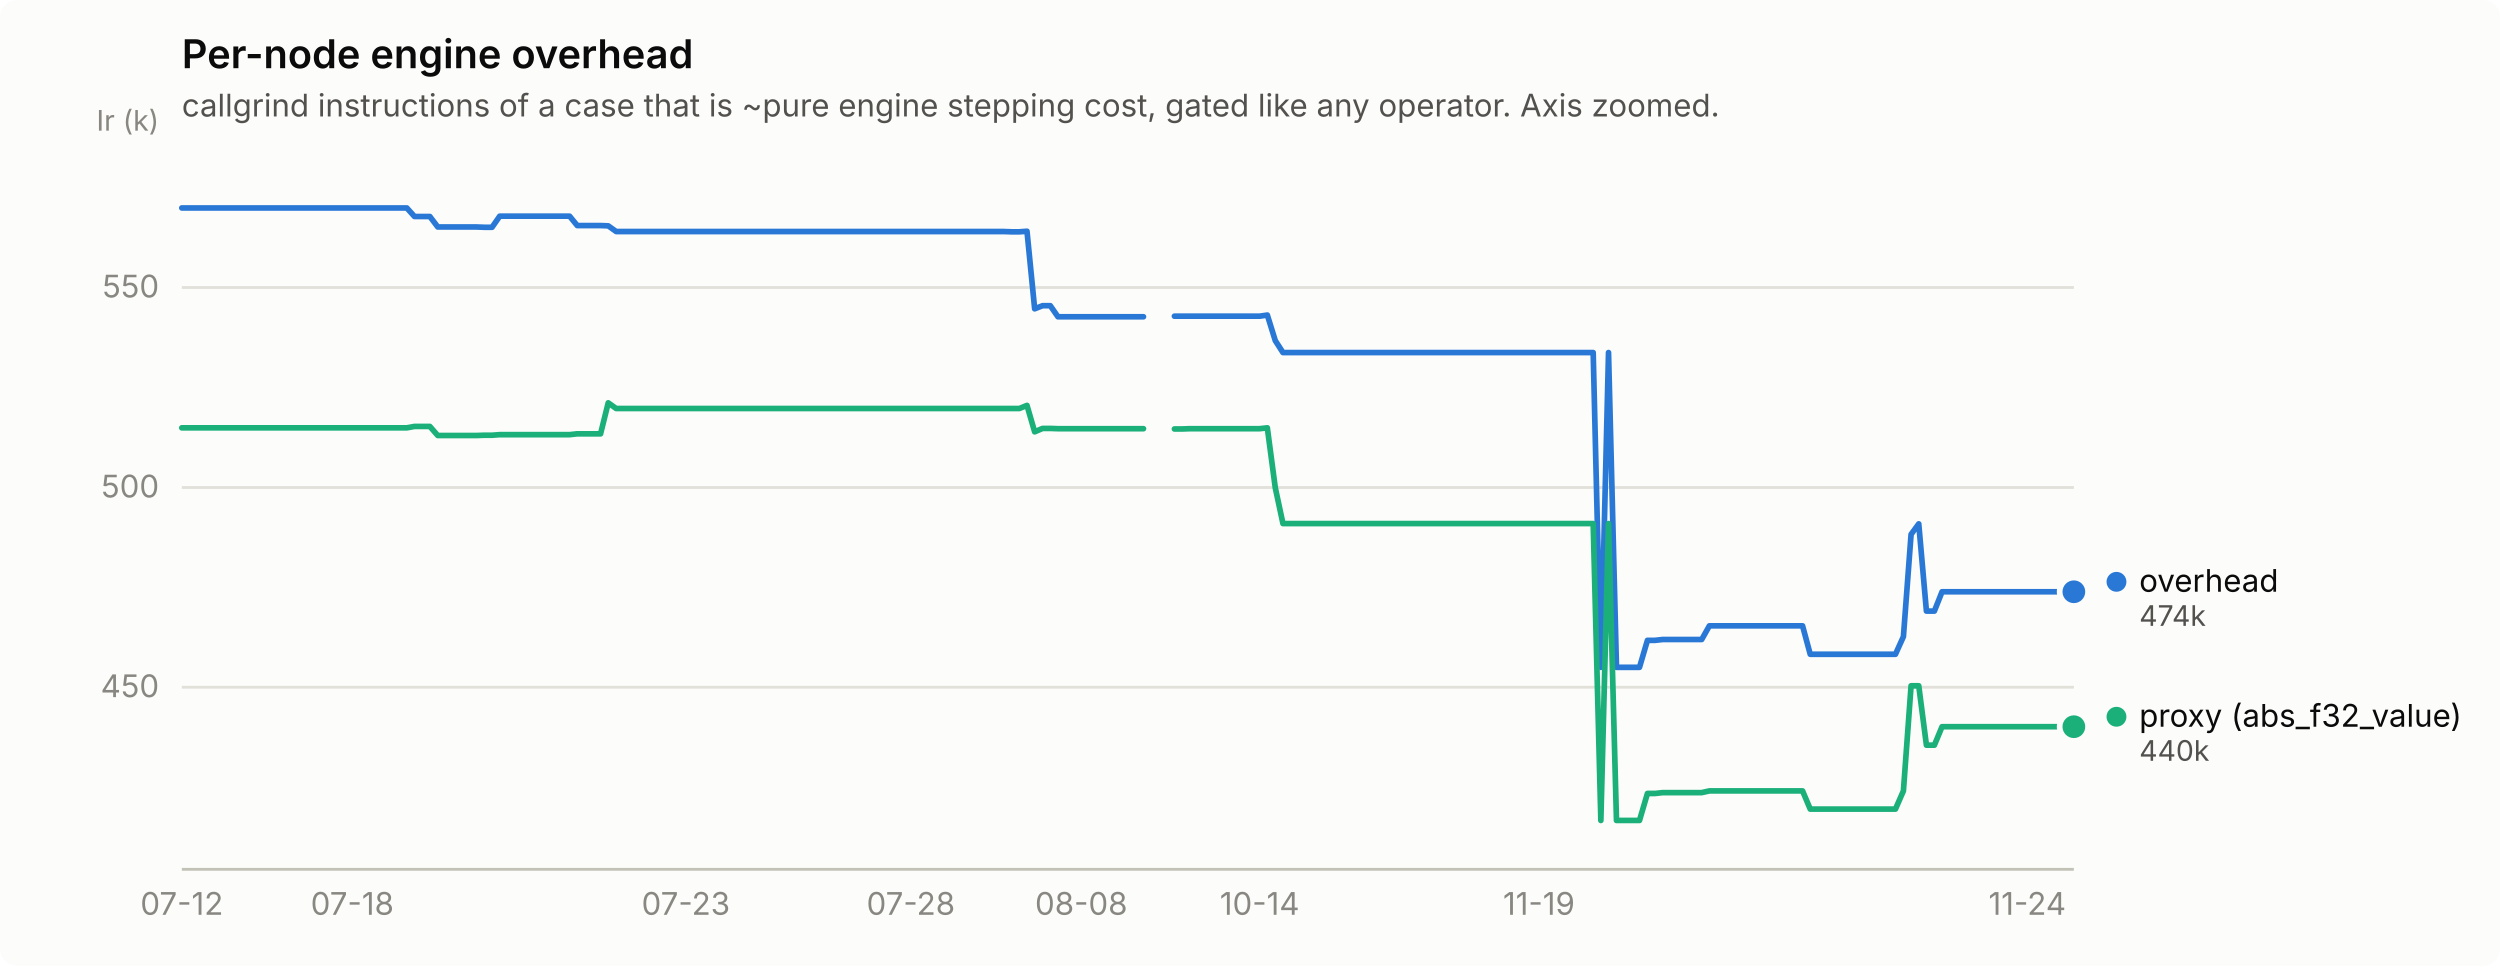
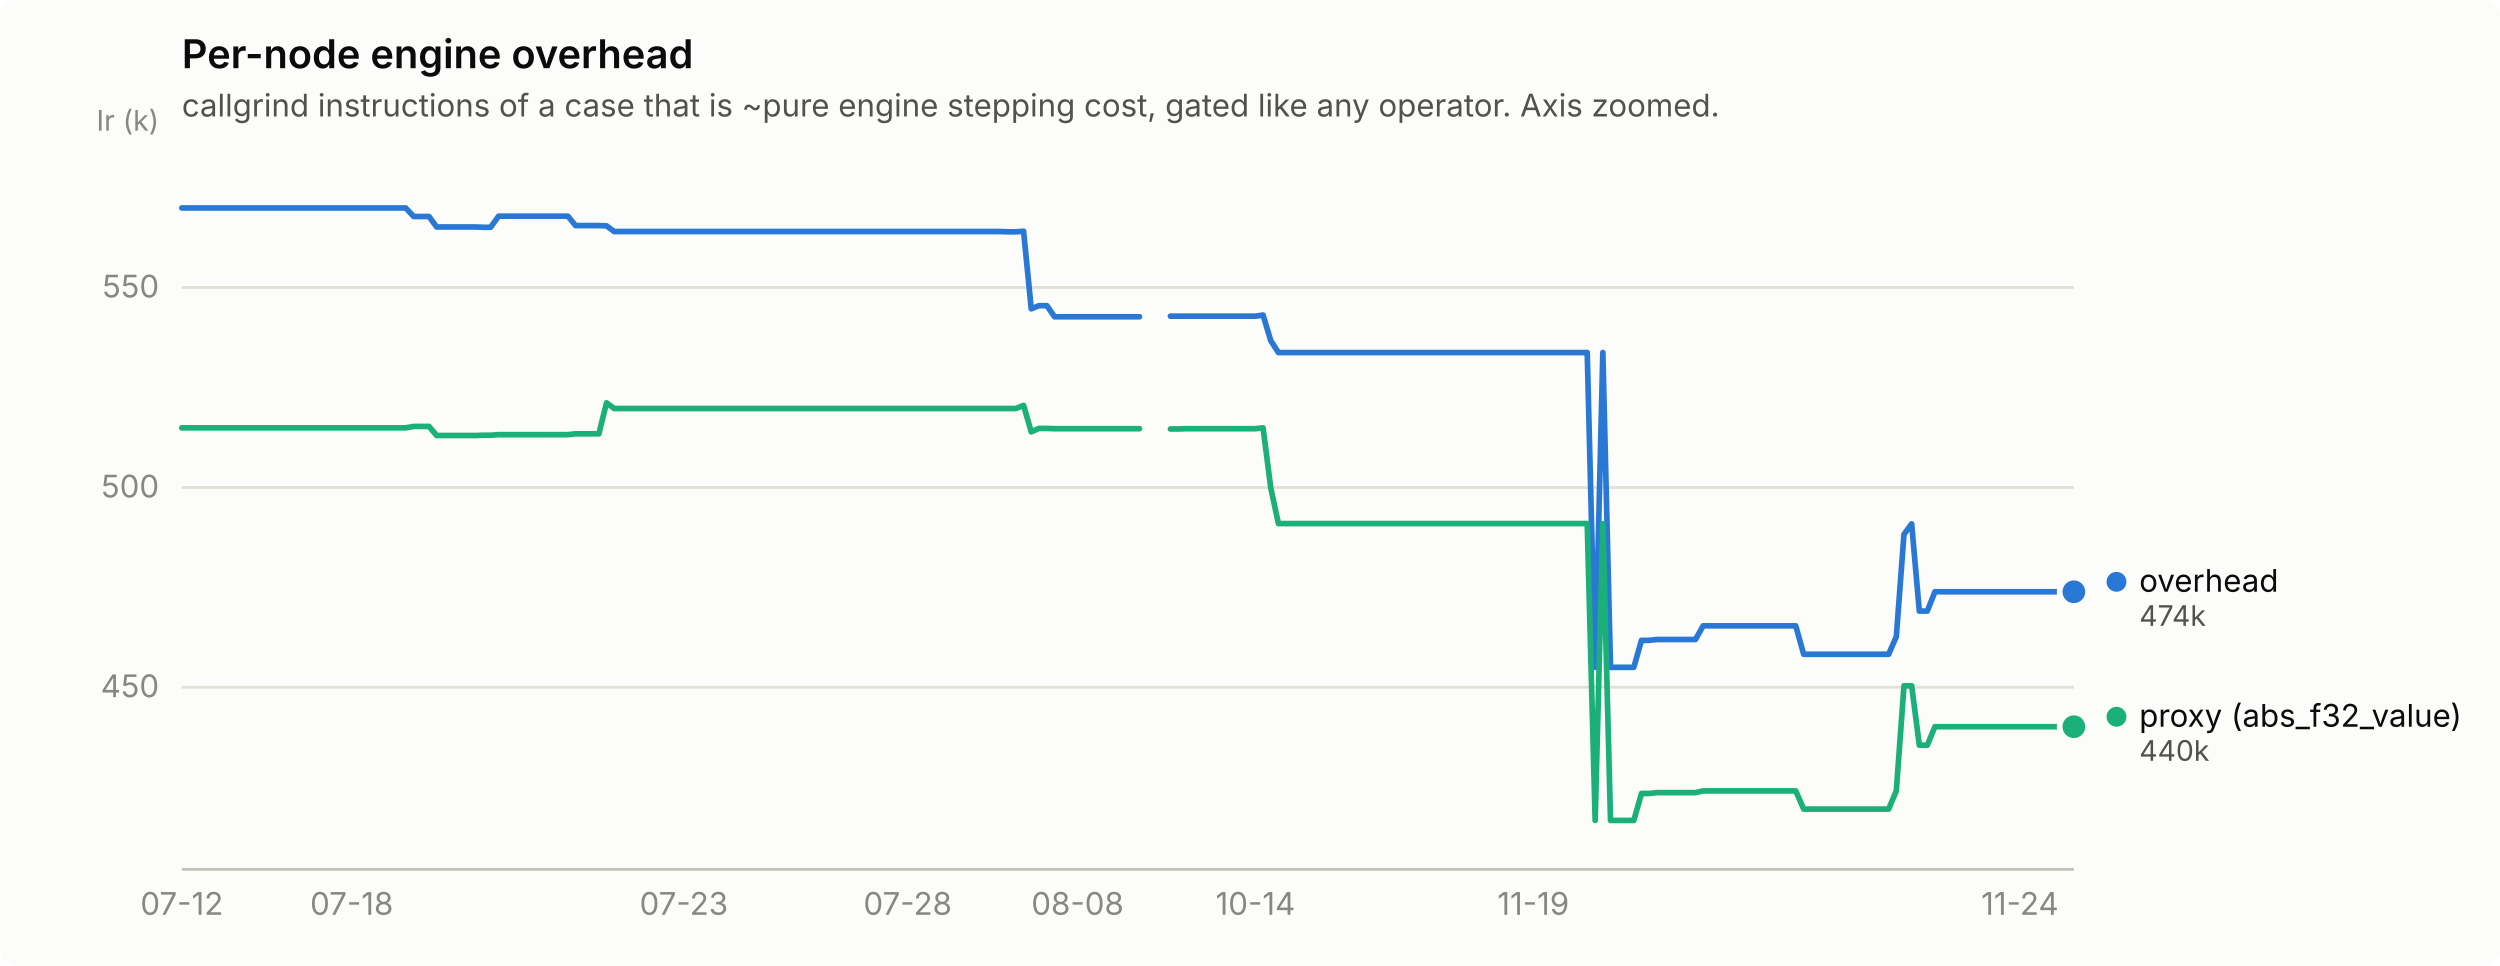
<svg xmlns="http://www.w3.org/2000/svg" width="880" height="340" viewBox="0 0 880 340" role="img" aria-label="Per-node engine overhead">
  <rect width="880" height="340" rx="6" fill="#fcfcfb" />
  <text x="64" y="24" font-family="system-ui, -apple-system, &quot;Segoe UI&quot;, sans-serif" font-size="14" font-weight="600" fill="#0b0b0b">Per-node engine overhead</text>
  <text x="64" y="41" font-family="system-ui, -apple-system, &quot;Segoe UI&quot;, sans-serif" font-size="11" fill="#52514e">callgrind instructions of a case that is ~pure engine stepping cost, gated like any operator. Axis zoomed.</text>
  <line x1="64" y1="241.9" x2="730" y2="241.9" stroke="#e1e0d9" stroke-width="1" />
  <text x="56" y="245.4" text-anchor="end" font-family="system-ui, -apple-system, &quot;Segoe UI&quot;, sans-serif" font-size="11" style="font-variant-numeric: tabular-nums" fill="#898781">450</text>
  <line x1="64" y1="171.6" x2="730" y2="171.6" stroke="#e1e0d9" stroke-width="1" />
  <text x="56" y="175.1" text-anchor="end" font-family="system-ui, -apple-system, &quot;Segoe UI&quot;, sans-serif" font-size="11" style="font-variant-numeric: tabular-nums" fill="#898781">500</text>
  <line x1="64" y1="101.2" x2="730" y2="101.2" stroke="#e1e0d9" stroke-width="1" />
  <text x="56" y="104.7" text-anchor="end" font-family="system-ui, -apple-system, &quot;Segoe UI&quot;, sans-serif" font-size="11" style="font-variant-numeric: tabular-nums" fill="#898781">550</text>
  <text x="56" y="46" text-anchor="end" font-family="system-ui, -apple-system, &quot;Segoe UI&quot;, sans-serif" font-size="10" fill="#898781">Ir (k)</text>
  <line x1="64" y1="306" x2="730" y2="306" stroke="#c3c2b7" stroke-width="1" />
  <text x="64.0" y="322" text-anchor="middle" font-family="system-ui, -apple-system, &quot;Segoe UI&quot;, sans-serif" font-size="11" style="font-variant-numeric: tabular-nums" fill="#898781">07-12</text>
-   <text x="124.0" y="322" text-anchor="middle" font-family="system-ui, -apple-system, &quot;Segoe UI&quot;, sans-serif" font-size="11" style="font-variant-numeric: tabular-nums" fill="#898781">07-18</text>
-   <text x="241.4" y="322" text-anchor="middle" font-family="system-ui, -apple-system, &quot;Segoe UI&quot;, sans-serif" font-size="11" style="font-variant-numeric: tabular-nums" fill="#898781">07-23</text>
-   <text x="320.6" y="322" text-anchor="middle" font-family="system-ui, -apple-system, &quot;Segoe UI&quot;, sans-serif" font-size="11" style="font-variant-numeric: tabular-nums" fill="#898781">07-28</text>
-   <text x="380.6" y="322" text-anchor="middle" font-family="system-ui, -apple-system, &quot;Segoe UI&quot;, sans-serif" font-size="11" style="font-variant-numeric: tabular-nums" fill="#898781">08-08</text>
-   <text x="443.4" y="322" text-anchor="middle" font-family="system-ui, -apple-system, &quot;Segoe UI&quot;, sans-serif" font-size="11" style="font-variant-numeric: tabular-nums" fill="#898781">10-14</text>
-   <text x="541.7" y="322" text-anchor="middle" font-family="system-ui, -apple-system, &quot;Segoe UI&quot;, sans-serif" font-size="11" style="font-variant-numeric: tabular-nums" fill="#898781">11-19</text>
-   <text x="713.6" y="322" text-anchor="middle" font-family="system-ui, -apple-system, &quot;Segoe UI&quot;, sans-serif" font-size="11" style="font-variant-numeric: tabular-nums" fill="#898781">11-24</text>
-   <path d="M64.0,73.2 L66.7,73.2 L69.5,73.2 L72.2,73.2 L74.9,73.2 L77.6,73.2 L80.4,73.2 L83.1,73.2 L85.8,73.2 L88.6,73.2 L91.3,73.2 L94.0,73.2 L96.8,73.2 L99.5,73.2 L102.2,73.2 L104.9,73.2 L107.7,73.2 L110.4,73.2 L113.1,73.2 L115.9,73.2 L118.6,73.2 L121.3,73.2 L124.0,73.2 L126.8,73.2 L129.5,73.2 L132.2,73.2 L135.0,73.2 L137.7,73.2 L140.4,73.2 L143.2,73.2 L145.9,76.2 L148.6,76.2 L151.3,76.2 L154.1,79.9 L156.8,79.9 L159.5,79.9 L162.3,79.9 L165.0,79.9 L167.7,79.9 L170.5,80.0 L173.2,80.0 L175.9,76.1 L178.6,76.1 L181.4,76.1 L184.1,76.1 L186.8,76.1 L189.6,76.1 L192.3,76.1 L195.0,76.1 L197.7,76.1 L200.5,76.1 L203.2,79.4 L205.9,79.4 L208.7,79.4 L211.4,79.4 L214.1,79.5 L216.9,81.5 L219.6,81.5 L222.3,81.5 L225.0,81.5 L227.8,81.5 L230.5,81.5 L233.2,81.5 L236.0,81.5 L238.7,81.5 L241.4,81.5 L244.1,81.5 L246.9,81.5 L249.6,81.5 L252.3,81.5 L255.1,81.5 L257.8,81.5 L260.5,81.5 L263.3,81.5 L266.0,81.5 L268.7,81.5 L271.4,81.5 L274.2,81.5 L276.9,81.5 L279.6,81.5 L282.4,81.5 L285.1,81.5 L287.8,81.5 L290.5,81.5 L293.3,81.5 L296.0,81.5 L298.7,81.5 L301.5,81.5 L304.2,81.5 L306.9,81.5 L309.7,81.5 L312.4,81.5 L315.1,81.5 L317.8,81.5 L320.6,81.5 L323.3,81.5 L326.0,81.5 L328.8,81.5 L331.5,81.5 L334.2,81.5 L337.0,81.5 L339.7,81.5 L342.4,81.5 L345.1,81.5 L347.9,81.5 L350.6,81.5 L353.3,81.5 L356.1,81.6 L358.8,81.6 L361.5,81.4 L364.2,108.7 L367.0,107.6 L369.7,107.6 L372.4,111.5 L375.2,111.5 L377.9,111.5 L380.6,111.5 L383.4,111.5 L386.1,111.5 L388.8,111.5 L391.5,111.5 L394.3,111.5 L397.0,111.5 L399.7,111.5 L402.5,111.5" fill="none" stroke="#2a78d6" stroke-width="2" stroke-linejoin="round" stroke-linecap="round" />
-   <path d="M413.4,111.3 L416.1,111.3 L418.8,111.3 L421.6,111.3 L424.3,111.3 L427.0,111.3 L429.8,111.3 L432.5,111.3 L435.2,111.3 L437.9,111.3 L440.7,111.3 L443.4,111.3 L446.1,110.9 L448.9,119.9 L451.6,124.1 L454.3,124.1 L457.0,124.1 L459.8,124.1 L462.5,124.1 L465.2,124.1 L468.0,124.1 L470.7,124.1 L473.4,124.1 L476.2,124.1 L478.9,124.1 L481.6,124.1 L484.3,124.1 L487.1,124.1 L489.8,124.1 L492.5,124.1 L495.3,124.1 L498.0,124.1 L500.7,124.1 L503.5,124.1 L506.2,124.1 L508.9,124.1 L511.6,124.1 L514.4,124.1 L517.1,124.1 L519.8,124.1 L522.6,124.1 L525.3,124.1 L528.0,124.1 L530.7,124.1 L533.5,124.1 L536.2,124.1 L538.9,124.1 L541.7,124.1 L544.4,124.1 L547.1,124.1 L549.9,124.1 L552.6,124.1 L555.3,124.1 L558.0,124.1 L560.8,124.1 L563.5,234.9 L566.2,124.1 L569.0,234.9 L571.7,234.9 L574.4,234.9 L577.1,234.9 L579.9,225.4 L582.6,225.4 L585.3,225.1 L588.1,225.1 L590.8,225.1 L593.5,225.1 L596.3,225.1 L599.0,225.1 L601.7,220.3 L604.4,220.3 L607.2,220.3 L609.9,220.3 L612.6,220.3 L615.4,220.3 L618.1,220.3 L620.8,220.3 L623.5,220.3 L626.3,220.3 L629.0,220.3 L631.7,220.3 L634.5,220.3 L637.2,230.3 L639.9,230.3 L642.7,230.3 L645.4,230.3 L648.1,230.3 L650.8,230.3 L653.6,230.3 L656.3,230.3 L659.0,230.3 L661.8,230.3 L664.5,230.3 L667.2,230.3 L670.0,224.1 L672.7,188.1 L675.4,184.4 L678.1,215.1 L680.9,215.1 L683.6,208.3 L686.3,208.3 L689.1,208.3 L691.8,208.3 L694.5,208.3 L697.2,208.3 L700.0,208.3 L702.7,208.3 L705.4,208.3 L708.2,208.3 L710.9,208.3 L713.6,208.3 L716.4,208.3 L719.1,208.3 L721.8,208.3 L724.5,208.3 L727.3,208.3 L730.0,208.3" fill="none" stroke="#2a78d6" stroke-width="2" stroke-linejoin="round" stroke-linecap="round" />
+   <text x="123.8" y="322" text-anchor="middle" font-family="system-ui, -apple-system, &quot;Segoe UI&quot;, sans-serif" font-size="11" style="font-variant-numeric: tabular-nums" fill="#898781">07-18</text>
+   <text x="240.7" y="322" text-anchor="middle" font-family="system-ui, -apple-system, &quot;Segoe UI&quot;, sans-serif" font-size="11" style="font-variant-numeric: tabular-nums" fill="#898781">07-23</text>
+   <text x="319.5" y="322" text-anchor="middle" font-family="system-ui, -apple-system, &quot;Segoe UI&quot;, sans-serif" font-size="11" style="font-variant-numeric: tabular-nums" fill="#898781">07-28</text>
+   <text x="379.3" y="322" text-anchor="middle" font-family="system-ui, -apple-system, &quot;Segoe UI&quot;, sans-serif" font-size="11" style="font-variant-numeric: tabular-nums" fill="#898781">08-08</text>
+   <text x="441.9" y="322" text-anchor="middle" font-family="system-ui, -apple-system, &quot;Segoe UI&quot;, sans-serif" font-size="11" style="font-variant-numeric: tabular-nums" fill="#898781">10-14</text>
+   <text x="539.7" y="322" text-anchor="middle" font-family="system-ui, -apple-system, &quot;Segoe UI&quot;, sans-serif" font-size="11" style="font-variant-numeric: tabular-nums" fill="#898781">11-19</text>
+   <text x="711.0" y="322" text-anchor="middle" font-family="system-ui, -apple-system, &quot;Segoe UI&quot;, sans-serif" font-size="11" style="font-variant-numeric: tabular-nums" fill="#898781">11-24</text>
+   <path d="M64.0,73.2 L66.7,73.2 L69.4,73.2 L72.2,73.2 L74.9,73.2 L77.6,73.2 L80.3,73.2 L83.0,73.2 L85.7,73.2 L88.5,73.2 L91.2,73.2 L93.9,73.2 L96.6,73.2 L99.3,73.2 L102.1,73.2 L104.8,73.2 L107.5,73.2 L110.2,73.2 L112.9,73.2 L115.6,73.2 L118.4,73.2 L121.1,73.2 L123.8,73.2 L126.5,73.2 L129.2,73.2 L132.0,73.2 L134.7,73.2 L137.4,73.2 L140.1,73.2 L142.8,73.2 L145.6,76.2 L148.3,76.2 L151.0,76.2 L153.7,79.9 L156.4,79.9 L159.1,79.9 L161.9,79.9 L164.6,79.9 L167.3,79.9 L170.0,80.0 L172.7,80.0 L175.5,76.1 L178.2,76.1 L180.9,76.1 L183.6,76.1 L186.3,76.1 L189.0,76.1 L191.8,76.1 L194.5,76.1 L197.2,76.1 L199.9,76.1 L202.6,79.4 L205.4,79.4 L208.1,79.4 L210.8,79.4 L213.5,79.5 L216.2,81.5 L218.9,81.5 L221.7,81.5 L224.4,81.5 L227.1,81.5 L229.8,81.5 L232.5,81.5 L235.3,81.5 L238.0,81.5 L240.7,81.5 L243.4,81.5 L246.1,81.5 L248.8,81.5 L251.6,81.5 L254.3,81.5 L257.0,81.5 L259.7,81.5 L262.4,81.5 L265.2,81.5 L267.9,81.5 L270.6,81.5 L273.3,81.5 L276.0,81.5 L278.8,81.5 L281.5,81.5 L284.2,81.5 L286.9,81.5 L289.6,81.5 L292.3,81.5 L295.1,81.5 L297.8,81.5 L300.5,81.5 L303.2,81.5 L305.9,81.5 L308.7,81.5 L311.4,81.5 L314.1,81.5 L316.8,81.5 L319.5,81.5 L322.2,81.5 L325.0,81.5 L327.7,81.5 L330.4,81.5 L333.1,81.5 L335.8,81.5 L338.6,81.5 L341.3,81.5 L344.0,81.5 L346.7,81.5 L349.4,81.5 L352.1,81.5 L354.9,81.6 L357.6,81.6 L360.3,81.4 L363.0,108.7 L365.7,107.6 L368.5,107.6 L371.2,111.5 L373.9,111.5 L376.6,111.5 L379.3,111.5 L382.0,111.5 L384.8,111.5 L387.5,111.5 L390.2,111.5 L392.9,111.5 L395.6,111.5 L398.4,111.5 L401.1,111.5" fill="none" stroke="#2a78d6" stroke-width="2" stroke-linejoin="round" stroke-linecap="round" />
+   <path d="M412.0,111.3 L414.7,111.3 L417.4,111.3 L420.1,111.3 L422.8,111.3 L425.5,111.3 L428.3,111.3 L431.0,111.3 L433.7,111.3 L436.4,111.3 L439.1,111.3 L441.9,111.3 L444.6,110.9 L447.3,119.9 L450.0,124.1 L452.7,124.1 L455.4,124.1 L458.2,124.1 L460.9,124.1 L463.6,124.1 L466.3,124.1 L469.0,124.1 L471.8,124.1 L474.5,124.1 L477.2,124.1 L479.9,124.1 L482.6,124.1 L485.3,124.1 L488.1,124.1 L490.8,124.1 L493.5,124.1 L496.2,124.1 L498.9,124.1 L501.7,124.1 L504.4,124.1 L507.1,124.1 L509.8,124.1 L512.5,124.1 L515.2,124.1 L518.0,124.1 L520.7,124.1 L523.4,124.1 L526.1,124.1 L528.8,124.1 L531.6,124.1 L534.3,124.1 L537.0,124.1 L539.7,124.1 L542.4,124.1 L545.2,124.1 L547.9,124.1 L550.6,124.1 L553.3,124.1 L556.0,124.1 L558.7,124.1 L561.5,234.9 L564.2,124.1 L566.9,234.9 L569.6,234.9 L572.3,234.9 L575.1,234.9 L577.8,225.4 L580.5,225.4 L583.2,225.1 L585.9,225.1 L588.6,225.1 L591.4,225.1 L594.1,225.1 L596.8,225.1 L599.5,220.3 L602.2,220.3 L605.0,220.3 L607.7,220.3 L610.4,220.3 L613.1,220.3 L615.8,220.3 L618.5,220.3 L621.3,220.3 L624.0,220.3 L626.7,220.3 L629.4,220.3 L632.1,220.3 L634.9,230.3 L637.6,230.3 L640.3,230.3 L643.0,230.3 L645.7,230.3 L648.4,230.3 L651.2,230.3 L653.9,230.3 L656.6,230.3 L659.3,230.3 L662.0,230.3 L664.8,230.3 L667.5,224.1 L670.2,188.1 L672.9,184.4 L675.6,215.1 L678.4,215.1 L681.1,208.3 L683.8,208.3 L686.5,208.3 L689.2,208.3 L691.9,208.3 L694.7,208.3 L697.4,208.3 L700.1,208.3 L702.8,208.3 L705.5,208.3 L708.3,208.3 L711.0,208.3 L713.7,208.3 L716.4,208.3 L719.1,208.3 L721.8,208.3 L724.6,208.3 L727.3,208.3 L730.0,208.3" fill="none" stroke="#2a78d6" stroke-width="2" stroke-linejoin="round" stroke-linecap="round" />
  <circle cx="730.0" cy="208.3" r="6" fill="#fcfcfb" />
  <circle cx="730.0" cy="208.3" r="4" fill="#2a78d6" />
-   <path d="M64.0,150.6 L66.7,150.6 L69.5,150.6 L72.2,150.6 L74.9,150.6 L77.6,150.6 L80.4,150.6 L83.1,150.6 L85.8,150.6 L88.6,150.6 L91.3,150.6 L94.0,150.6 L96.8,150.6 L99.5,150.6 L102.2,150.6 L104.9,150.6 L107.7,150.6 L110.4,150.6 L113.1,150.6 L115.9,150.6 L118.6,150.6 L121.3,150.6 L124.0,150.6 L126.8,150.6 L129.5,150.6 L132.2,150.6 L135.0,150.6 L137.7,150.6 L140.4,150.6 L143.2,150.6 L145.9,150.1 L148.6,150.1 L151.3,150.1 L154.1,153.3 L156.8,153.3 L159.5,153.3 L162.3,153.3 L165.0,153.3 L167.7,153.3 L170.5,153.2 L173.2,153.2 L175.9,153.0 L178.6,153.0 L181.4,153.0 L184.1,153.0 L186.8,153.0 L189.6,153.0 L192.3,153.0 L195.0,153.0 L197.7,153.0 L200.5,153.0 L203.2,152.7 L205.9,152.7 L208.7,152.7 L211.4,152.7 L214.1,141.8 L216.9,143.8 L219.6,143.8 L222.3,143.8 L225.0,143.8 L227.8,143.8 L230.5,143.8 L233.2,143.8 L236.0,143.8 L238.7,143.8 L241.4,143.8 L244.1,143.8 L246.9,143.8 L249.6,143.8 L252.3,143.8 L255.1,143.8 L257.8,143.8 L260.5,143.8 L263.3,143.8 L266.0,143.8 L268.7,143.8 L271.4,143.8 L274.2,143.8 L276.9,143.8 L279.6,143.8 L282.4,143.8 L285.1,143.8 L287.8,143.8 L290.5,143.8 L293.3,143.8 L296.0,143.8 L298.7,143.8 L301.5,143.8 L304.2,143.8 L306.9,143.8 L309.7,143.8 L312.4,143.8 L315.1,143.8 L317.8,143.8 L320.6,143.8 L323.3,143.8 L326.0,143.8 L328.8,143.8 L331.5,143.8 L334.2,143.8 L337.0,143.8 L339.7,143.8 L342.4,143.8 L345.1,143.8 L347.9,143.8 L350.6,143.8 L353.3,143.8 L356.1,143.8 L358.8,143.8 L361.5,142.7 L364.2,152.0 L367.0,150.8 L369.7,150.8 L372.4,150.9 L375.2,150.9 L377.9,150.9 L380.6,150.9 L383.4,150.9 L386.1,150.9 L388.8,150.9 L391.5,150.9 L394.3,150.9 L397.0,150.9 L399.7,150.9 L402.5,150.9" fill="none" stroke="#1baf7a" stroke-width="2" stroke-linejoin="round" stroke-linecap="round" />
-   <path d="M413.4,151.0 L416.1,151.0 L418.8,150.9 L421.6,150.9 L424.3,150.9 L427.0,150.9 L429.8,150.9 L432.5,150.9 L435.2,150.9 L437.9,150.9 L440.7,150.9 L443.4,150.9 L446.1,150.6 L448.9,171.7 L451.6,184.3 L454.3,184.3 L457.0,184.3 L459.8,184.3 L462.5,184.3 L465.2,184.3 L468.0,184.3 L470.7,184.3 L473.4,184.3 L476.2,184.3 L478.9,184.3 L481.6,184.3 L484.3,184.3 L487.1,184.3 L489.8,184.3 L492.5,184.3 L495.3,184.3 L498.0,184.3 L500.7,184.3 L503.5,184.3 L506.2,184.3 L508.9,184.3 L511.6,184.3 L514.4,184.3 L517.1,184.3 L519.8,184.3 L522.6,184.3 L525.3,184.3 L528.0,184.3 L530.7,184.3 L533.5,184.3 L536.2,184.3 L538.9,184.3 L541.7,184.3 L544.4,184.3 L547.1,184.3 L549.9,184.3 L552.6,184.3 L555.3,184.3 L558.0,184.3 L560.8,184.3 L563.5,288.8 L566.2,184.3 L569.0,288.8 L571.7,288.8 L574.4,288.8 L577.1,288.8 L579.9,279.3 L582.6,279.3 L585.3,279.0 L588.1,279.0 L590.8,279.0 L593.5,279.0 L596.3,279.0 L599.0,279.0 L601.7,278.4 L604.4,278.4 L607.2,278.4 L609.9,278.4 L612.6,278.4 L615.4,278.4 L618.1,278.4 L620.8,278.4 L623.5,278.4 L626.3,278.4 L629.0,278.4 L631.7,278.4 L634.5,278.4 L637.2,284.8 L639.9,284.8 L642.7,284.8 L645.4,284.8 L648.1,284.8 L650.8,284.8 L653.6,284.8 L656.3,284.8 L659.0,284.8 L661.8,284.8 L664.5,284.8 L667.2,284.8 L670.0,278.4 L672.7,241.4 L675.4,241.4 L678.1,262.3 L680.9,262.3 L683.6,255.8 L686.3,255.8 L689.1,255.8 L691.8,255.8 L694.5,255.8 L697.2,255.8 L700.0,255.8 L702.7,255.8 L705.4,255.8 L708.2,255.8 L710.9,255.8 L713.6,255.8 L716.4,255.8 L719.1,255.8 L721.8,255.8 L724.5,255.8 L727.3,255.8 L730.0,255.8" fill="none" stroke="#1baf7a" stroke-width="2" stroke-linejoin="round" stroke-linecap="round" />
+   <path d="M64.0,150.6 L66.7,150.6 L69.4,150.6 L72.2,150.6 L74.9,150.6 L77.6,150.6 L80.3,150.6 L83.0,150.6 L85.7,150.6 L88.5,150.6 L91.2,150.6 L93.9,150.6 L96.6,150.6 L99.3,150.6 L102.1,150.6 L104.8,150.6 L107.5,150.6 L110.2,150.6 L112.9,150.6 L115.6,150.6 L118.4,150.6 L121.1,150.6 L123.8,150.6 L126.5,150.6 L129.2,150.6 L132.0,150.6 L134.7,150.6 L137.4,150.6 L140.1,150.6 L142.8,150.6 L145.6,150.1 L148.3,150.1 L151.0,150.1 L153.7,153.3 L156.4,153.3 L159.1,153.3 L161.9,153.3 L164.6,153.3 L167.3,153.3 L170.0,153.2 L172.7,153.2 L175.5,153.0 L178.2,153.0 L180.9,153.0 L183.6,153.0 L186.3,153.0 L189.0,153.0 L191.8,153.0 L194.5,153.0 L197.2,153.0 L199.9,153.0 L202.6,152.7 L205.4,152.7 L208.1,152.7 L210.8,152.7 L213.5,141.8 L216.2,143.8 L218.9,143.8 L221.7,143.8 L224.4,143.8 L227.1,143.8 L229.8,143.8 L232.5,143.8 L235.3,143.8 L238.0,143.8 L240.7,143.8 L243.4,143.8 L246.1,143.8 L248.8,143.8 L251.6,143.8 L254.3,143.8 L257.0,143.8 L259.7,143.8 L262.4,143.8 L265.2,143.8 L267.9,143.8 L270.6,143.8 L273.3,143.8 L276.0,143.8 L278.8,143.8 L281.5,143.8 L284.2,143.8 L286.9,143.8 L289.6,143.8 L292.3,143.8 L295.1,143.8 L297.8,143.8 L300.5,143.8 L303.2,143.8 L305.9,143.8 L308.7,143.8 L311.4,143.8 L314.1,143.8 L316.8,143.8 L319.5,143.8 L322.2,143.8 L325.0,143.8 L327.7,143.8 L330.4,143.8 L333.1,143.8 L335.8,143.8 L338.6,143.8 L341.3,143.8 L344.0,143.8 L346.7,143.8 L349.4,143.8 L352.1,143.8 L354.9,143.8 L357.6,143.8 L360.3,142.7 L363.0,152.0 L365.7,150.8 L368.5,150.8 L371.2,150.9 L373.9,150.9 L376.6,150.9 L379.3,150.9 L382.0,150.9 L384.8,150.9 L387.5,150.9 L390.2,150.9 L392.9,150.9 L395.6,150.9 L398.4,150.9 L401.1,150.9" fill="none" stroke="#1baf7a" stroke-width="2" stroke-linejoin="round" stroke-linecap="round" />
+   <path d="M412.0,151.0 L414.7,151.0 L417.4,150.9 L420.1,150.9 L422.8,150.9 L425.5,150.9 L428.3,150.9 L431.0,150.9 L433.7,150.9 L436.4,150.9 L439.1,150.9 L441.9,150.9 L444.6,150.6 L447.3,171.7 L450.0,184.3 L452.7,184.3 L455.4,184.3 L458.2,184.3 L460.9,184.3 L463.6,184.3 L466.3,184.3 L469.0,184.3 L471.8,184.3 L474.5,184.3 L477.2,184.3 L479.9,184.3 L482.6,184.3 L485.3,184.3 L488.1,184.3 L490.8,184.3 L493.5,184.3 L496.2,184.3 L498.9,184.3 L501.7,184.3 L504.4,184.3 L507.1,184.3 L509.8,184.3 L512.5,184.3 L515.2,184.3 L518.0,184.3 L520.7,184.3 L523.4,184.3 L526.1,184.3 L528.8,184.3 L531.6,184.3 L534.3,184.3 L537.0,184.3 L539.7,184.3 L542.4,184.3 L545.2,184.3 L547.9,184.3 L550.6,184.3 L553.3,184.3 L556.0,184.3 L558.7,184.3 L561.5,288.8 L564.2,184.3 L566.9,288.8 L569.6,288.8 L572.3,288.8 L575.1,288.8 L577.8,279.3 L580.5,279.3 L583.2,279.0 L585.9,279.0 L588.6,279.0 L591.4,279.0 L594.1,279.0 L596.8,279.0 L599.5,278.4 L602.2,278.4 L605.0,278.4 L607.7,278.4 L610.4,278.4 L613.1,278.4 L615.8,278.4 L618.5,278.4 L621.3,278.4 L624.0,278.4 L626.7,278.4 L629.4,278.4 L632.1,278.4 L634.9,284.8 L637.6,284.8 L640.3,284.8 L643.0,284.8 L645.7,284.8 L648.4,284.8 L651.2,284.8 L653.9,284.8 L656.6,284.8 L659.3,284.8 L662.0,284.8 L664.8,284.8 L667.5,278.4 L670.2,241.4 L672.9,241.4 L675.6,262.3 L678.4,262.3 L681.1,255.8 L683.8,255.8 L686.5,255.8 L689.2,255.8 L691.9,255.8 L694.7,255.8 L697.4,255.8 L700.1,255.8 L702.8,255.8 L705.5,255.8 L708.3,255.8 L711.0,255.8 L713.7,255.8 L716.4,255.8 L719.1,255.8 L721.8,255.8 L724.6,255.8 L727.3,255.8 L730.0,255.8" fill="none" stroke="#1baf7a" stroke-width="2" stroke-linejoin="round" stroke-linecap="round" />
  <circle cx="730.0" cy="255.8" r="6" fill="#fcfcfb" />
  <circle cx="730.0" cy="255.8" r="4" fill="#1baf7a" />
  <circle cx="745.0" cy="204.8" r="3.5" fill="#2a78d6" />
  <text x="753.0" y="208.3" font-family="system-ui, -apple-system, &quot;Segoe UI&quot;, sans-serif" font-size="11" fill="#0b0b0b">overhead</text>
  <text x="753.0" y="220.3" font-family="system-ui, -apple-system, &quot;Segoe UI&quot;, sans-serif" font-size="10" style="font-variant-numeric: tabular-nums" fill="#52514e">474k</text>
  <circle cx="745.0" cy="252.3" r="3.5" fill="#1baf7a" />
  <text x="753.0" y="255.8" font-family="system-ui, -apple-system, &quot;Segoe UI&quot;, sans-serif" font-size="11" fill="#0b0b0b">proxy (abs_f32_value)</text>
  <text x="753.0" y="267.8" font-family="system-ui, -apple-system, &quot;Segoe UI&quot;, sans-serif" font-size="10" style="font-variant-numeric: tabular-nums" fill="#52514e">440k</text>
</svg>
